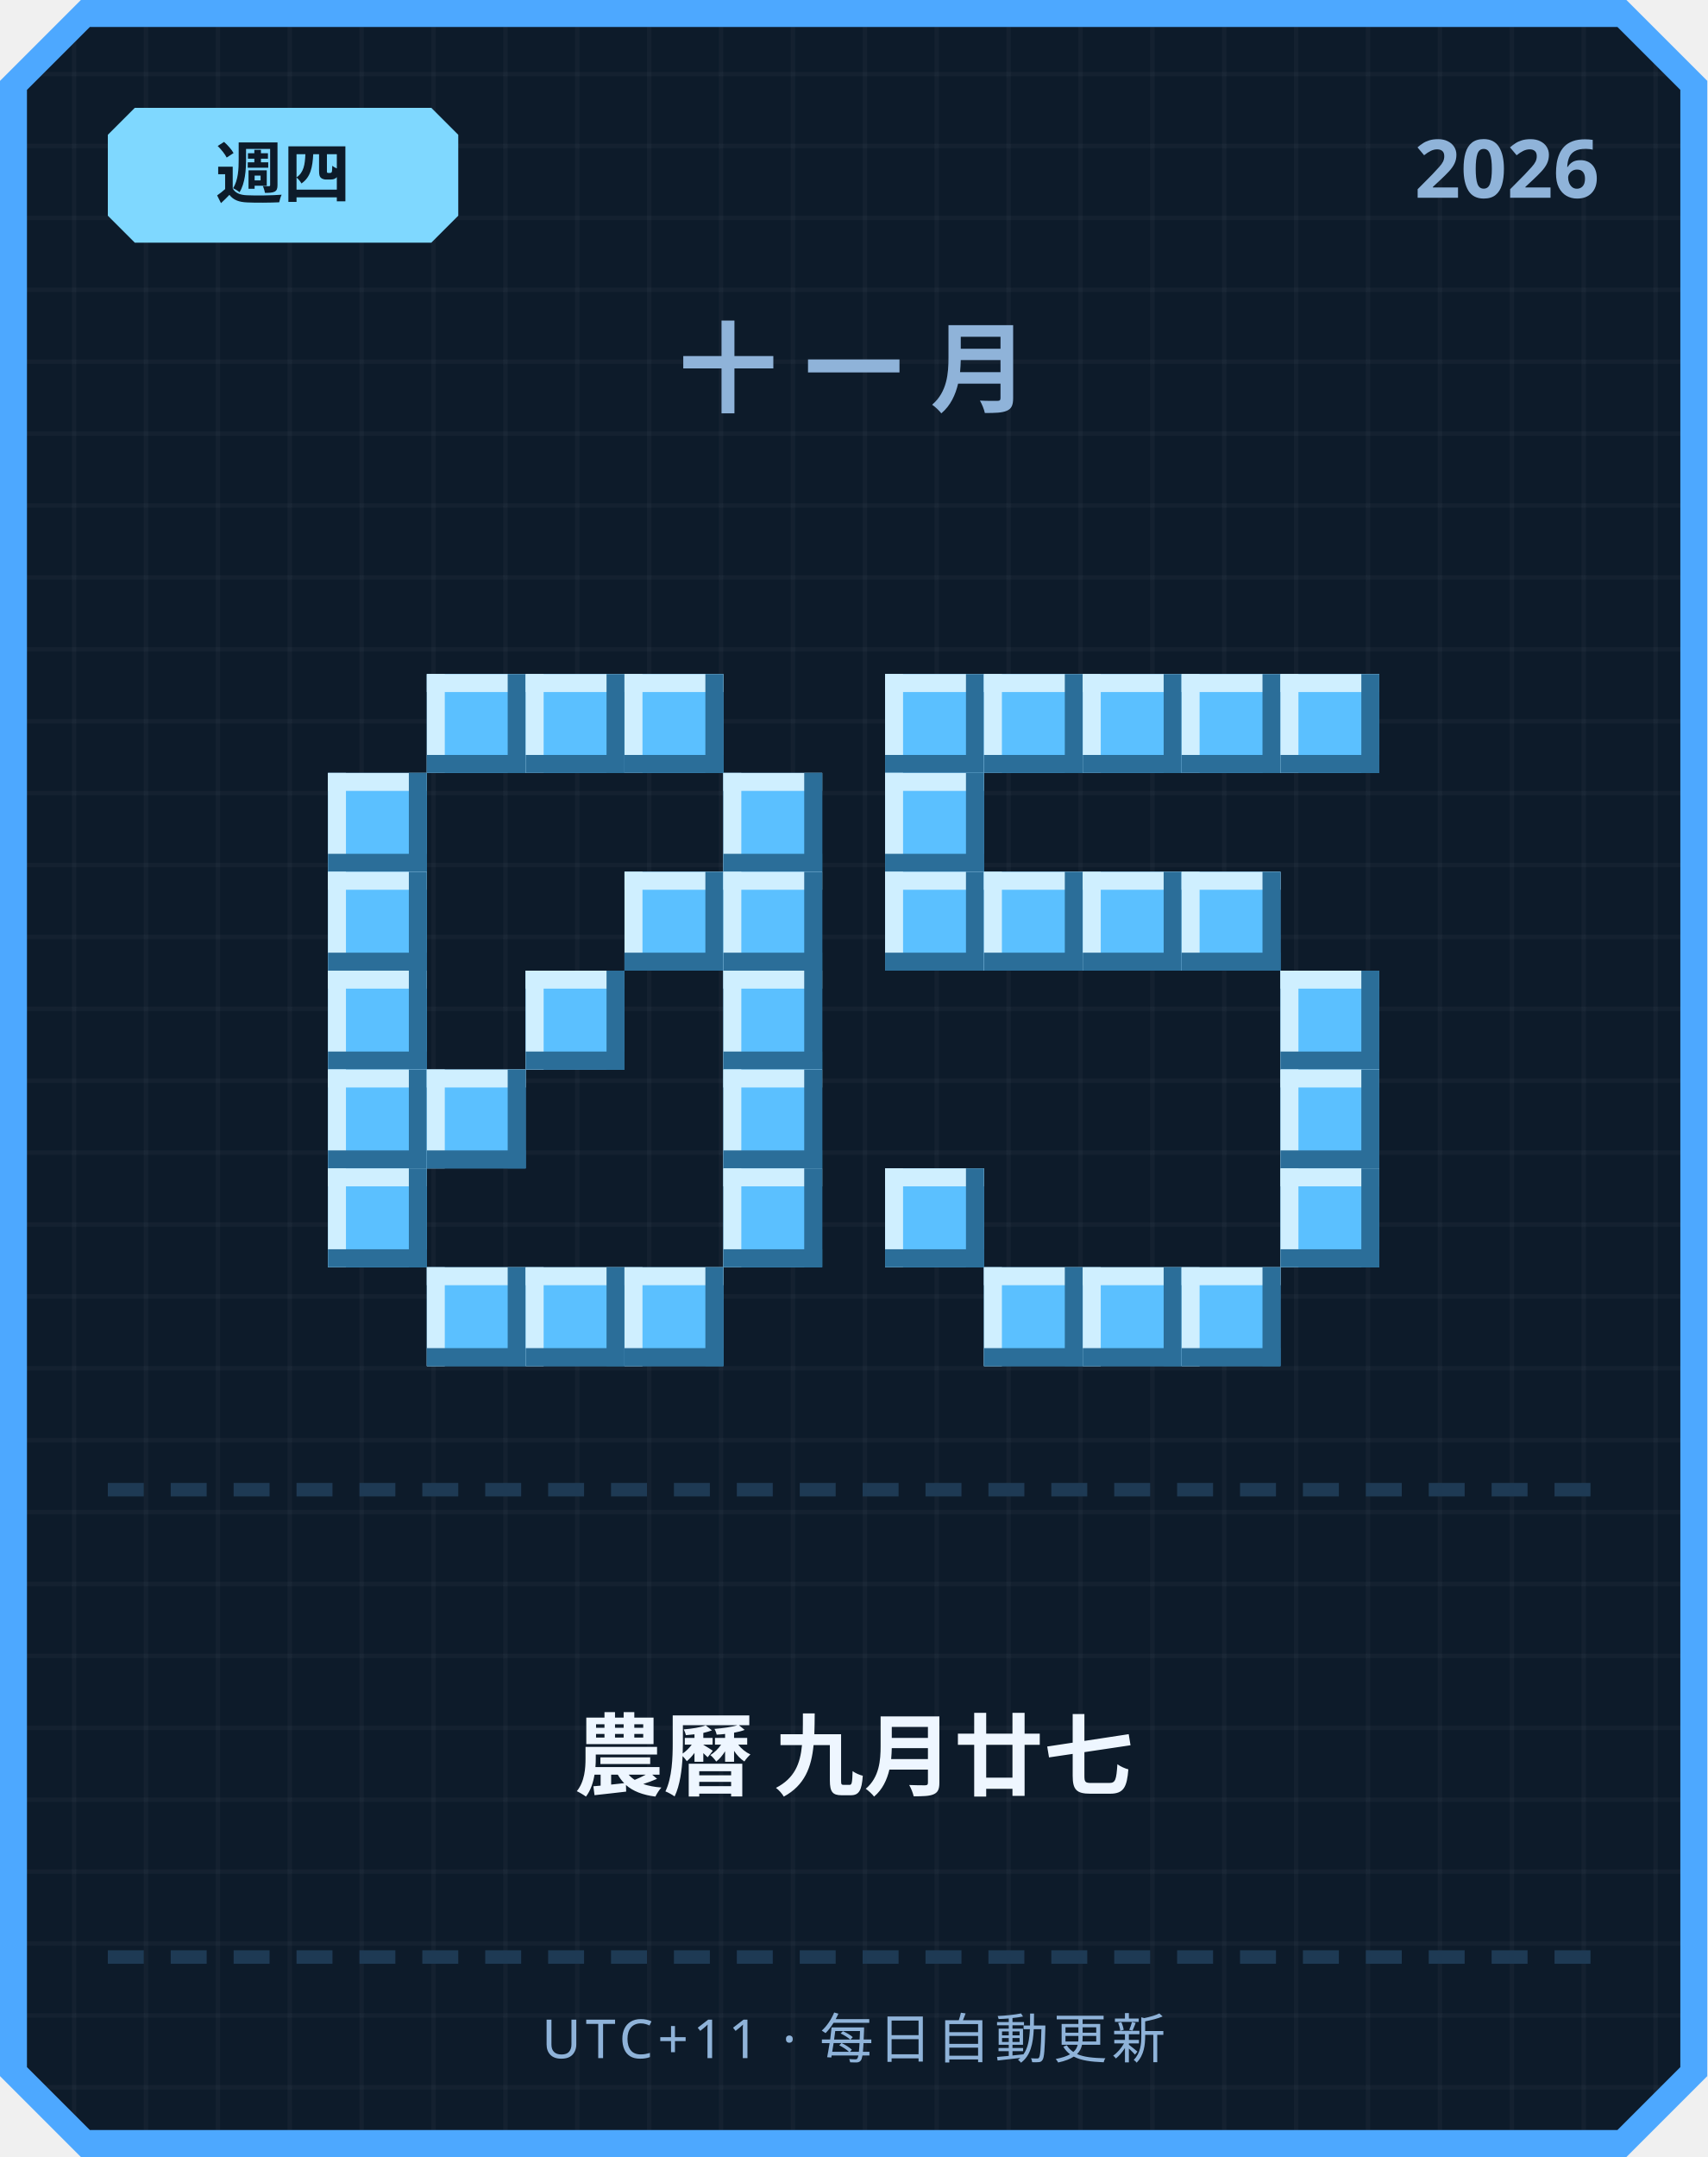
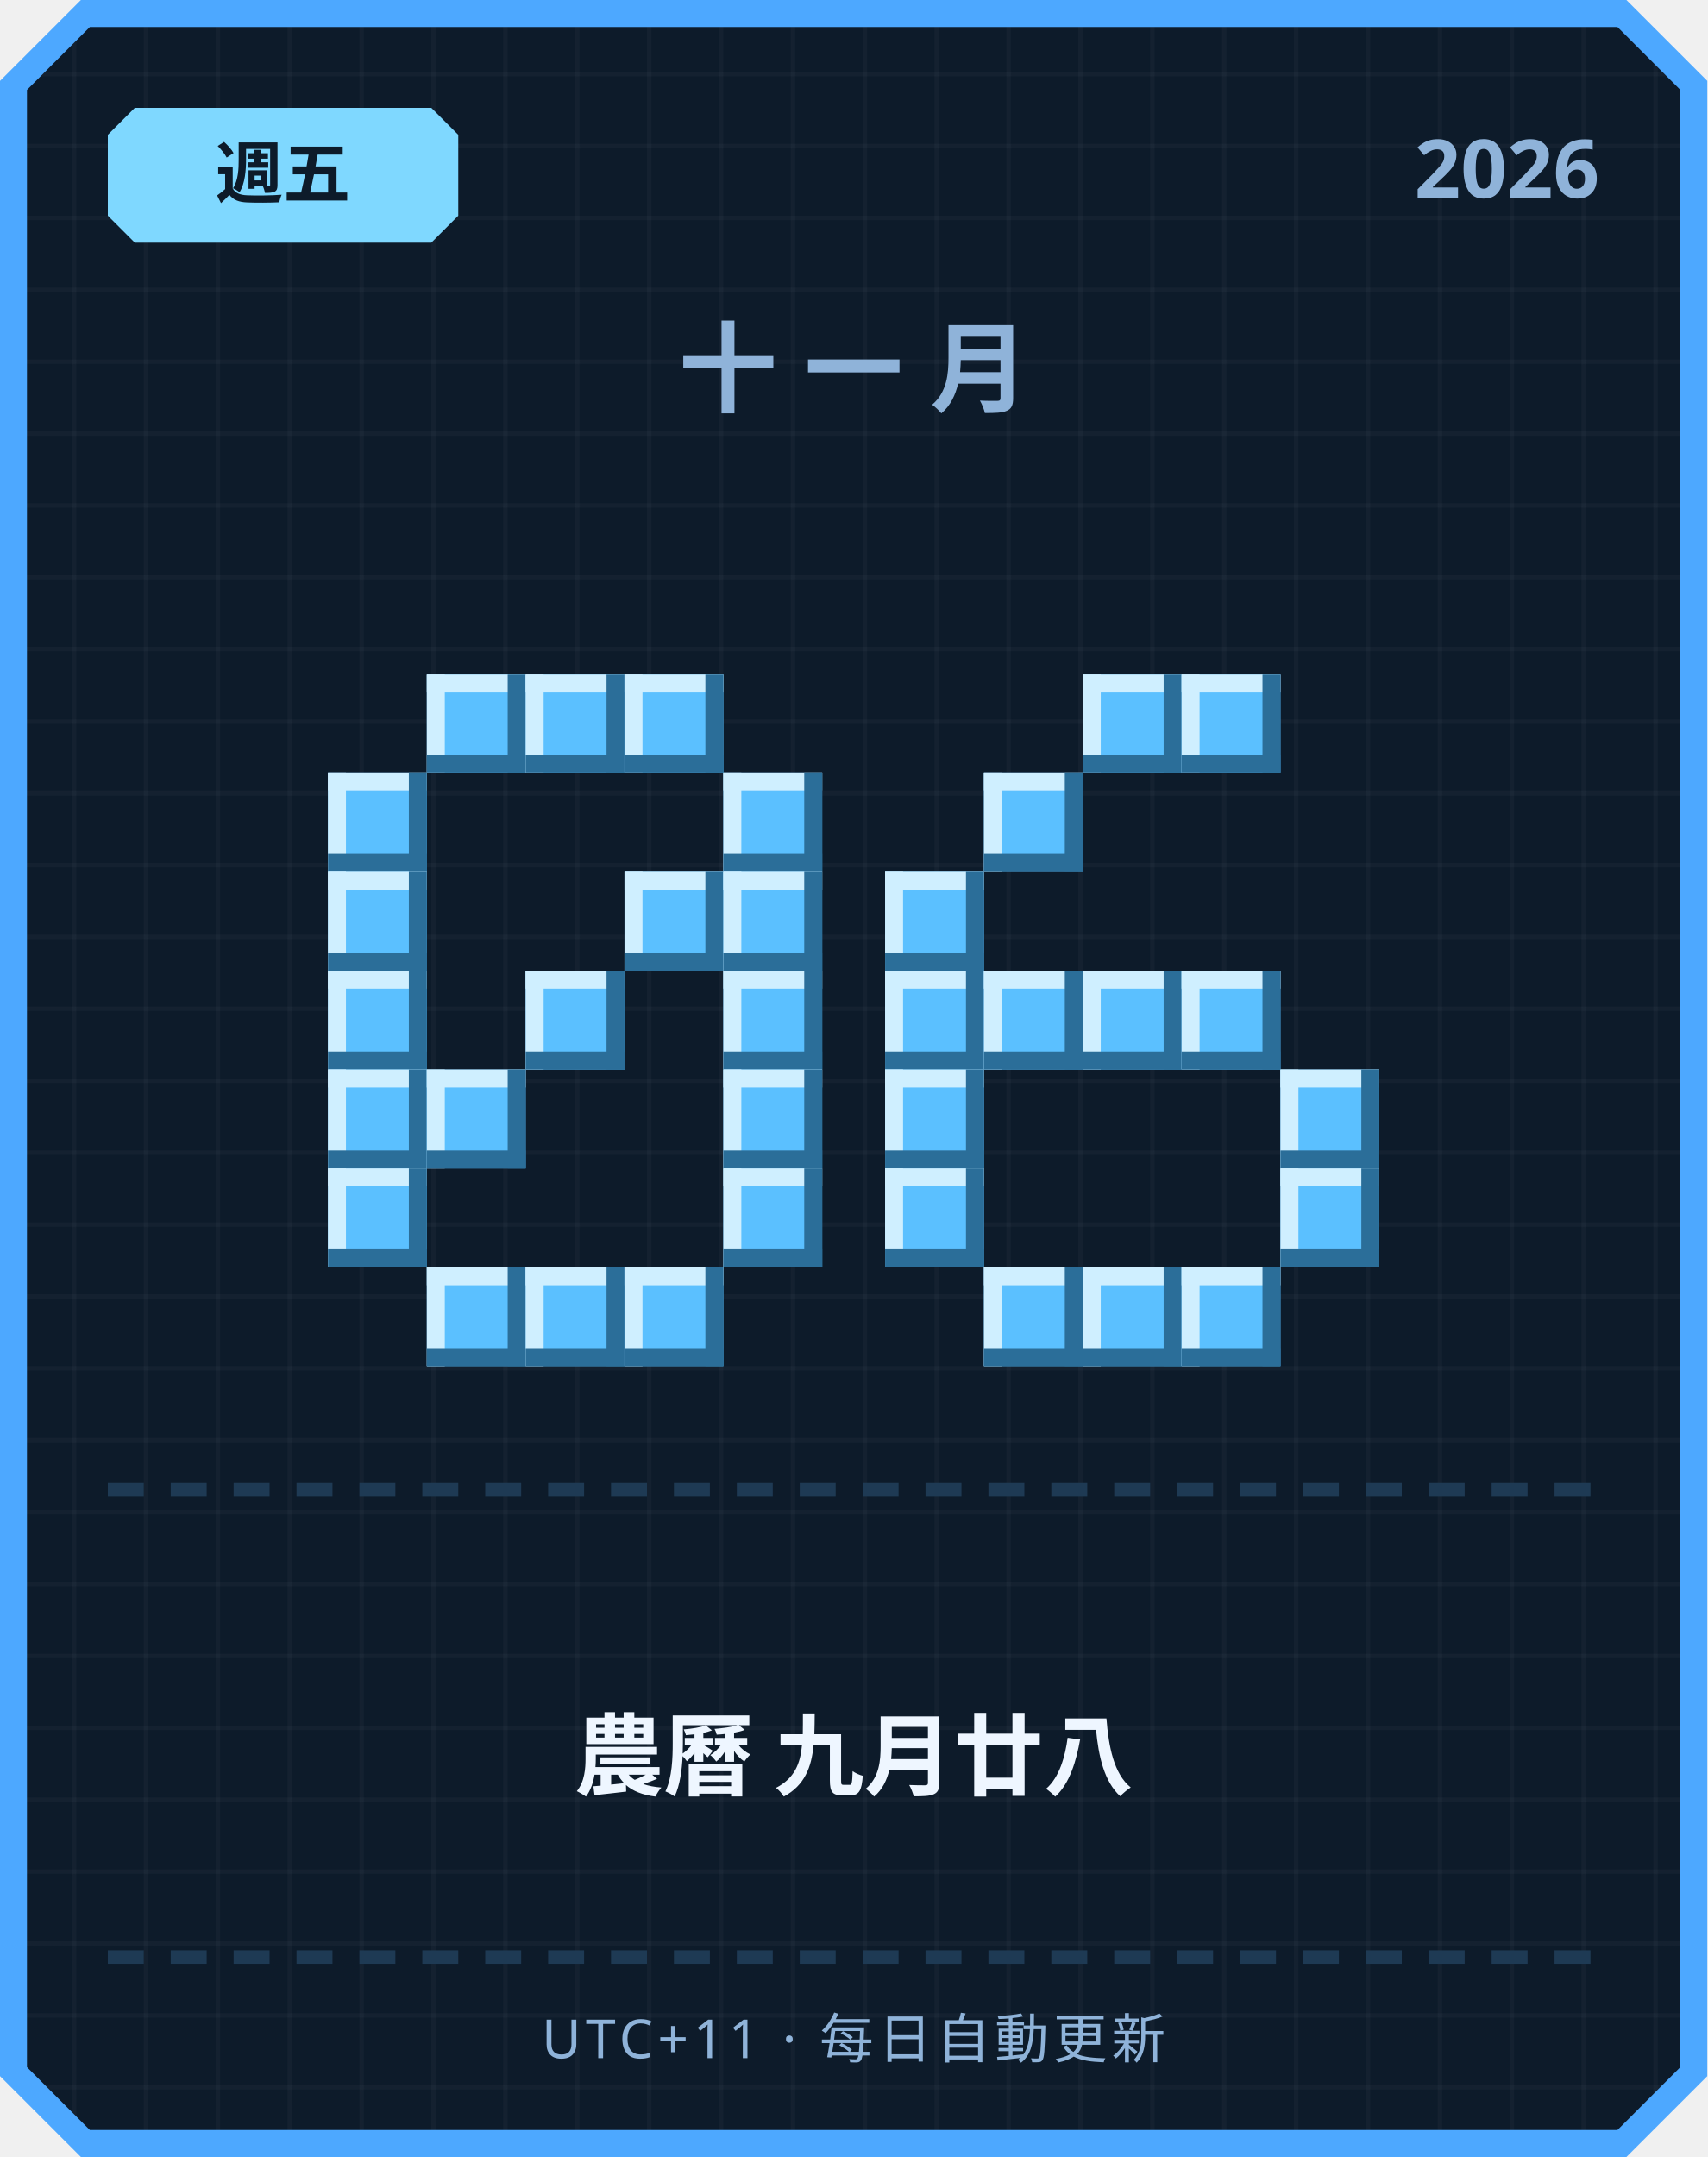
<svg xmlns="http://www.w3.org/2000/svg" width="380" height="480" viewBox="0 0 380 480">
  <defs>
    <pattern id="grid" width="16" height="16" patternUnits="userSpaceOnUse">
      <rect width="16" height="16" fill="#0d1b2a" />
      <rect width="1" height="16" fill="#ffffff" opacity="0.03" />
      <rect width="16" height="1" fill="#ffffff" opacity="0.03" />
    </pattern>
  </defs>
  <path d="M 18,0 L 362,0 L 380,18 L 380,462 L 362,480 L 18,480 L 0,462 L 0,18 Z" fill="#4da8ff" />
  <path d="M 20,6 L 360,6 L 374,20 L 374,460 L 360,474 L 20,474 L 6,460 L 6,20 Z" fill="url(#grid)" />
  <path d="M 30,24 L 96,24 L 102,30 L 102,48 L 96,54 L 30,54 L 24,48 L 24,30 Z" fill="#7fd8ff" />
-   <text x="63" y="44" text-anchor="middle" font-family="'Segoe UI', sans-serif" font-size="15" font-weight="700" fill="#0d1b2a">週四</text>
+   <text x="63" y="44" text-anchor="middle" font-family="'Segoe UI', sans-serif" font-size="15" font-weight="700" fill="#0d1b2a">週五</text>
  <text x="356" y="44" text-anchor="end" font-family="'Segoe UI', sans-serif" font-size="18" font-weight="700" fill="#8fb3d9">2026</text>
  <text x="190" y="90" text-anchor="middle" font-family="'Segoe UI', sans-serif" font-size="22" font-weight="700" letter-spacing="6" fill="#8fb3d9">十一月</text>
  <rect x="95" y="150" width="22" height="22" fill="#5bc0ff" />
  <rect x="95" y="150" width="22" height="4" fill="#cfefff" />
  <rect x="95" y="150" width="4" height="22" fill="#cfefff" />
  <rect x="95" y="168" width="22" height="4" fill="#2b6e99" />
  <rect x="113" y="150" width="4" height="22" fill="#2b6e99" />
  <rect x="117" y="150" width="22" height="22" fill="#5bc0ff" />
  <rect x="117" y="150" width="22" height="4" fill="#cfefff" />
  <rect x="117" y="150" width="4" height="22" fill="#cfefff" />
  <rect x="117" y="168" width="22" height="4" fill="#2b6e99" />
  <rect x="135" y="150" width="4" height="22" fill="#2b6e99" />
  <rect x="139" y="150" width="22" height="22" fill="#5bc0ff" />
  <rect x="139" y="150" width="22" height="4" fill="#cfefff" />
  <rect x="139" y="150" width="4" height="22" fill="#cfefff" />
  <rect x="139" y="168" width="22" height="4" fill="#2b6e99" />
  <rect x="157" y="150" width="4" height="22" fill="#2b6e99" />
  <rect x="73" y="172" width="22" height="22" fill="#5bc0ff" />
  <rect x="73" y="172" width="22" height="4" fill="#cfefff" />
  <rect x="73" y="172" width="4" height="22" fill="#cfefff" />
  <rect x="73" y="190" width="22" height="4" fill="#2b6e99" />
  <rect x="91" y="172" width="4" height="22" fill="#2b6e99" />
  <rect x="161" y="172" width="22" height="22" fill="#5bc0ff" />
  <rect x="161" y="172" width="22" height="4" fill="#cfefff" />
  <rect x="161" y="172" width="4" height="22" fill="#cfefff" />
  <rect x="161" y="190" width="22" height="4" fill="#2b6e99" />
  <rect x="179" y="172" width="4" height="22" fill="#2b6e99" />
  <rect x="73" y="194" width="22" height="22" fill="#5bc0ff" />
  <rect x="73" y="194" width="22" height="4" fill="#cfefff" />
  <rect x="73" y="194" width="4" height="22" fill="#cfefff" />
  <rect x="73" y="212" width="22" height="4" fill="#2b6e99" />
  <rect x="91" y="194" width="4" height="22" fill="#2b6e99" />
  <rect x="139" y="194" width="22" height="22" fill="#5bc0ff" />
  <rect x="139" y="194" width="22" height="4" fill="#cfefff" />
  <rect x="139" y="194" width="4" height="22" fill="#cfefff" />
  <rect x="139" y="212" width="22" height="4" fill="#2b6e99" />
  <rect x="157" y="194" width="4" height="22" fill="#2b6e99" />
  <rect x="161" y="194" width="22" height="22" fill="#5bc0ff" />
  <rect x="161" y="194" width="22" height="4" fill="#cfefff" />
  <rect x="161" y="194" width="4" height="22" fill="#cfefff" />
  <rect x="161" y="212" width="22" height="4" fill="#2b6e99" />
  <rect x="179" y="194" width="4" height="22" fill="#2b6e99" />
  <rect x="73" y="216" width="22" height="22" fill="#5bc0ff" />
  <rect x="73" y="216" width="22" height="4" fill="#cfefff" />
  <rect x="73" y="216" width="4" height="22" fill="#cfefff" />
  <rect x="73" y="234" width="22" height="4" fill="#2b6e99" />
  <rect x="91" y="216" width="4" height="22" fill="#2b6e99" />
  <rect x="117" y="216" width="22" height="22" fill="#5bc0ff" />
  <rect x="117" y="216" width="22" height="4" fill="#cfefff" />
  <rect x="117" y="216" width="4" height="22" fill="#cfefff" />
  <rect x="117" y="234" width="22" height="4" fill="#2b6e99" />
  <rect x="135" y="216" width="4" height="22" fill="#2b6e99" />
  <rect x="161" y="216" width="22" height="22" fill="#5bc0ff" />
  <rect x="161" y="216" width="22" height="4" fill="#cfefff" />
  <rect x="161" y="216" width="4" height="22" fill="#cfefff" />
  <rect x="161" y="234" width="22" height="4" fill="#2b6e99" />
  <rect x="179" y="216" width="4" height="22" fill="#2b6e99" />
  <rect x="73" y="238" width="22" height="22" fill="#5bc0ff" />
  <rect x="73" y="238" width="22" height="4" fill="#cfefff" />
  <rect x="73" y="238" width="4" height="22" fill="#cfefff" />
  <rect x="73" y="256" width="22" height="4" fill="#2b6e99" />
  <rect x="91" y="238" width="4" height="22" fill="#2b6e99" />
  <rect x="95" y="238" width="22" height="22" fill="#5bc0ff" />
  <rect x="95" y="238" width="22" height="4" fill="#cfefff" />
  <rect x="95" y="238" width="4" height="22" fill="#cfefff" />
  <rect x="95" y="256" width="22" height="4" fill="#2b6e99" />
  <rect x="113" y="238" width="4" height="22" fill="#2b6e99" />
  <rect x="161" y="238" width="22" height="22" fill="#5bc0ff" />
  <rect x="161" y="238" width="22" height="4" fill="#cfefff" />
  <rect x="161" y="238" width="4" height="22" fill="#cfefff" />
  <rect x="161" y="256" width="22" height="4" fill="#2b6e99" />
  <rect x="179" y="238" width="4" height="22" fill="#2b6e99" />
  <rect x="73" y="260" width="22" height="22" fill="#5bc0ff" />
  <rect x="73" y="260" width="22" height="4" fill="#cfefff" />
  <rect x="73" y="260" width="4" height="22" fill="#cfefff" />
  <rect x="73" y="278" width="22" height="4" fill="#2b6e99" />
  <rect x="91" y="260" width="4" height="22" fill="#2b6e99" />
  <rect x="161" y="260" width="22" height="22" fill="#5bc0ff" />
  <rect x="161" y="260" width="22" height="4" fill="#cfefff" />
  <rect x="161" y="260" width="4" height="22" fill="#cfefff" />
  <rect x="161" y="278" width="22" height="4" fill="#2b6e99" />
  <rect x="179" y="260" width="4" height="22" fill="#2b6e99" />
  <rect x="95" y="282" width="22" height="22" fill="#5bc0ff" />
  <rect x="95" y="282" width="22" height="4" fill="#cfefff" />
  <rect x="95" y="282" width="4" height="22" fill="#cfefff" />
  <rect x="95" y="300" width="22" height="4" fill="#2b6e99" />
  <rect x="113" y="282" width="4" height="22" fill="#2b6e99" />
  <rect x="117" y="282" width="22" height="22" fill="#5bc0ff" />
  <rect x="117" y="282" width="22" height="4" fill="#cfefff" />
  <rect x="117" y="282" width="4" height="22" fill="#cfefff" />
  <rect x="117" y="300" width="22" height="4" fill="#2b6e99" />
  <rect x="135" y="282" width="4" height="22" fill="#2b6e99" />
  <rect x="139" y="282" width="22" height="22" fill="#5bc0ff" />
  <rect x="139" y="282" width="22" height="4" fill="#cfefff" />
  <rect x="139" y="282" width="4" height="22" fill="#cfefff" />
  <rect x="139" y="300" width="22" height="4" fill="#2b6e99" />
  <rect x="157" y="282" width="4" height="22" fill="#2b6e99" />
-   <rect x="197" y="150" width="22" height="22" fill="#5bc0ff" />
-   <rect x="197" y="150" width="22" height="4" fill="#cfefff" />
-   <rect x="197" y="150" width="4" height="22" fill="#cfefff" />
-   <rect x="197" y="168" width="22" height="4" fill="#2b6e99" />
-   <rect x="215" y="150" width="4" height="22" fill="#2b6e99" />
-   <rect x="219" y="150" width="22" height="22" fill="#5bc0ff" />
-   <rect x="219" y="150" width="22" height="4" fill="#cfefff" />
-   <rect x="219" y="150" width="4" height="22" fill="#cfefff" />
-   <rect x="219" y="168" width="22" height="4" fill="#2b6e99" />
-   <rect x="237" y="150" width="4" height="22" fill="#2b6e99" />
  <rect x="241" y="150" width="22" height="22" fill="#5bc0ff" />
  <rect x="241" y="150" width="22" height="4" fill="#cfefff" />
  <rect x="241" y="150" width="4" height="22" fill="#cfefff" />
  <rect x="241" y="168" width="22" height="4" fill="#2b6e99" />
  <rect x="259" y="150" width="4" height="22" fill="#2b6e99" />
  <rect x="263" y="150" width="22" height="22" fill="#5bc0ff" />
  <rect x="263" y="150" width="22" height="4" fill="#cfefff" />
  <rect x="263" y="150" width="4" height="22" fill="#cfefff" />
  <rect x="263" y="168" width="22" height="4" fill="#2b6e99" />
  <rect x="281" y="150" width="4" height="22" fill="#2b6e99" />
-   <rect x="285" y="150" width="22" height="22" fill="#5bc0ff" />
-   <rect x="285" y="150" width="22" height="4" fill="#cfefff" />
-   <rect x="285" y="150" width="4" height="22" fill="#cfefff" />
-   <rect x="285" y="168" width="22" height="4" fill="#2b6e99" />
-   <rect x="303" y="150" width="4" height="22" fill="#2b6e99" />
-   <rect x="197" y="172" width="22" height="22" fill="#5bc0ff" />
-   <rect x="197" y="172" width="22" height="4" fill="#cfefff" />
-   <rect x="197" y="172" width="4" height="22" fill="#cfefff" />
-   <rect x="197" y="190" width="22" height="4" fill="#2b6e99" />
-   <rect x="215" y="172" width="4" height="22" fill="#2b6e99" />
+   <rect x="219" y="172" width="22" height="22" fill="#5bc0ff" />
+   <rect x="219" y="172" width="22" height="4" fill="#cfefff" />
+   <rect x="219" y="172" width="4" height="22" fill="#cfefff" />
+   <rect x="219" y="190" width="22" height="4" fill="#2b6e99" />
+   <rect x="237" y="172" width="4" height="22" fill="#2b6e99" />
  <rect x="197" y="194" width="22" height="22" fill="#5bc0ff" />
  <rect x="197" y="194" width="22" height="4" fill="#cfefff" />
  <rect x="197" y="194" width="4" height="22" fill="#cfefff" />
  <rect x="197" y="212" width="22" height="4" fill="#2b6e99" />
  <rect x="215" y="194" width="4" height="22" fill="#2b6e99" />
-   <rect x="219" y="194" width="22" height="22" fill="#5bc0ff" />
-   <rect x="219" y="194" width="22" height="4" fill="#cfefff" />
-   <rect x="219" y="194" width="4" height="22" fill="#cfefff" />
-   <rect x="219" y="212" width="22" height="4" fill="#2b6e99" />
-   <rect x="237" y="194" width="4" height="22" fill="#2b6e99" />
-   <rect x="241" y="194" width="22" height="22" fill="#5bc0ff" />
-   <rect x="241" y="194" width="22" height="4" fill="#cfefff" />
-   <rect x="241" y="194" width="4" height="22" fill="#cfefff" />
-   <rect x="241" y="212" width="22" height="4" fill="#2b6e99" />
-   <rect x="259" y="194" width="4" height="22" fill="#2b6e99" />
-   <rect x="263" y="194" width="22" height="22" fill="#5bc0ff" />
-   <rect x="263" y="194" width="22" height="4" fill="#cfefff" />
-   <rect x="263" y="194" width="4" height="22" fill="#cfefff" />
-   <rect x="263" y="212" width="22" height="4" fill="#2b6e99" />
-   <rect x="281" y="194" width="4" height="22" fill="#2b6e99" />
-   <rect x="285" y="216" width="22" height="22" fill="#5bc0ff" />
-   <rect x="285" y="216" width="22" height="4" fill="#cfefff" />
-   <rect x="285" y="216" width="4" height="22" fill="#cfefff" />
-   <rect x="285" y="234" width="22" height="4" fill="#2b6e99" />
-   <rect x="303" y="216" width="4" height="22" fill="#2b6e99" />
+   <rect x="197" y="216" width="22" height="22" fill="#5bc0ff" />
+   <rect x="197" y="216" width="22" height="4" fill="#cfefff" />
+   <rect x="197" y="216" width="4" height="22" fill="#cfefff" />
+   <rect x="197" y="234" width="22" height="4" fill="#2b6e99" />
+   <rect x="215" y="216" width="4" height="22" fill="#2b6e99" />
+   <rect x="219" y="216" width="22" height="22" fill="#5bc0ff" />
+   <rect x="219" y="216" width="22" height="4" fill="#cfefff" />
+   <rect x="219" y="216" width="4" height="22" fill="#cfefff" />
+   <rect x="219" y="234" width="22" height="4" fill="#2b6e99" />
+   <rect x="237" y="216" width="4" height="22" fill="#2b6e99" />
+   <rect x="241" y="216" width="22" height="22" fill="#5bc0ff" />
+   <rect x="241" y="216" width="22" height="4" fill="#cfefff" />
+   <rect x="241" y="216" width="4" height="22" fill="#cfefff" />
+   <rect x="241" y="234" width="22" height="4" fill="#2b6e99" />
+   <rect x="259" y="216" width="4" height="22" fill="#2b6e99" />
+   <rect x="263" y="216" width="22" height="22" fill="#5bc0ff" />
+   <rect x="263" y="216" width="22" height="4" fill="#cfefff" />
+   <rect x="263" y="216" width="4" height="22" fill="#cfefff" />
+   <rect x="263" y="234" width="22" height="4" fill="#2b6e99" />
+   <rect x="281" y="216" width="4" height="22" fill="#2b6e99" />
+   <rect x="197" y="238" width="22" height="22" fill="#5bc0ff" />
+   <rect x="197" y="238" width="22" height="4" fill="#cfefff" />
+   <rect x="197" y="238" width="4" height="22" fill="#cfefff" />
+   <rect x="197" y="256" width="22" height="4" fill="#2b6e99" />
+   <rect x="215" y="238" width="4" height="22" fill="#2b6e99" />
  <rect x="285" y="238" width="22" height="22" fill="#5bc0ff" />
  <rect x="285" y="238" width="22" height="4" fill="#cfefff" />
  <rect x="285" y="238" width="4" height="22" fill="#cfefff" />
  <rect x="285" y="256" width="22" height="4" fill="#2b6e99" />
  <rect x="303" y="238" width="4" height="22" fill="#2b6e99" />
  <rect x="197" y="260" width="22" height="22" fill="#5bc0ff" />
  <rect x="197" y="260" width="22" height="4" fill="#cfefff" />
  <rect x="197" y="260" width="4" height="22" fill="#cfefff" />
  <rect x="197" y="278" width="22" height="4" fill="#2b6e99" />
  <rect x="215" y="260" width="4" height="22" fill="#2b6e99" />
  <rect x="285" y="260" width="22" height="22" fill="#5bc0ff" />
  <rect x="285" y="260" width="22" height="4" fill="#cfefff" />
  <rect x="285" y="260" width="4" height="22" fill="#cfefff" />
  <rect x="285" y="278" width="22" height="4" fill="#2b6e99" />
  <rect x="303" y="260" width="4" height="22" fill="#2b6e99" />
  <rect x="219" y="282" width="22" height="22" fill="#5bc0ff" />
  <rect x="219" y="282" width="22" height="4" fill="#cfefff" />
  <rect x="219" y="282" width="4" height="22" fill="#cfefff" />
  <rect x="219" y="300" width="22" height="4" fill="#2b6e99" />
  <rect x="237" y="282" width="4" height="22" fill="#2b6e99" />
  <rect x="241" y="282" width="22" height="22" fill="#5bc0ff" />
  <rect x="241" y="282" width="22" height="4" fill="#cfefff" />
  <rect x="241" y="282" width="4" height="22" fill="#cfefff" />
  <rect x="241" y="300" width="22" height="4" fill="#2b6e99" />
  <rect x="259" y="282" width="4" height="22" fill="#2b6e99" />
  <rect x="263" y="282" width="22" height="22" fill="#5bc0ff" />
  <rect x="263" y="282" width="22" height="4" fill="#cfefff" />
  <rect x="263" y="282" width="4" height="22" fill="#cfefff" />
  <rect x="263" y="300" width="22" height="4" fill="#2b6e99" />
  <rect x="281" y="282" width="4" height="22" fill="#2b6e99" />
  <rect x="24" y="330" width="8" height="3" fill="#1e3a54" />
  <rect x="38" y="330" width="8" height="3" fill="#1e3a54" />
  <rect x="52" y="330" width="8" height="3" fill="#1e3a54" />
  <rect x="66" y="330" width="8" height="3" fill="#1e3a54" />
  <rect x="80" y="330" width="8" height="3" fill="#1e3a54" />
  <rect x="94" y="330" width="8" height="3" fill="#1e3a54" />
  <rect x="108" y="330" width="8" height="3" fill="#1e3a54" />
  <rect x="122" y="330" width="8" height="3" fill="#1e3a54" />
  <rect x="136" y="330" width="8" height="3" fill="#1e3a54" />
  <rect x="150" y="330" width="8" height="3" fill="#1e3a54" />
  <rect x="164" y="330" width="8" height="3" fill="#1e3a54" />
  <rect x="178" y="330" width="8" height="3" fill="#1e3a54" />
  <rect x="192" y="330" width="8" height="3" fill="#1e3a54" />
  <rect x="206" y="330" width="8" height="3" fill="#1e3a54" />
  <rect x="220" y="330" width="8" height="3" fill="#1e3a54" />
  <rect x="234" y="330" width="8" height="3" fill="#1e3a54" />
  <rect x="248" y="330" width="8" height="3" fill="#1e3a54" />
  <rect x="262" y="330" width="8" height="3" fill="#1e3a54" />
  <rect x="276" y="330" width="8" height="3" fill="#1e3a54" />
  <rect x="290" y="330" width="8" height="3" fill="#1e3a54" />
  <rect x="304" y="330" width="8" height="3" fill="#1e3a54" />
  <rect x="318" y="330" width="8" height="3" fill="#1e3a54" />
  <rect x="332" y="330" width="8" height="3" fill="#1e3a54" />
  <rect x="346" y="330" width="8" height="3" fill="#1e3a54" />
-   <text x="190" y="398" text-anchor="middle" font-family="'Segoe UI', 'Microsoft JhengHei', sans-serif" font-size="20" font-weight="700" fill="#eef6ff">農曆 九月廿七</text>
+   <text x="190" y="398" text-anchor="middle" font-family="'Segoe UI', 'Microsoft JhengHei', sans-serif" font-size="20" font-weight="700" fill="#eef6ff">農曆 九月廿八</text>
  <rect x="24" y="434" width="8" height="3" fill="#1e3a54" />
  <rect x="38" y="434" width="8" height="3" fill="#1e3a54" />
  <rect x="52" y="434" width="8" height="3" fill="#1e3a54" />
  <rect x="66" y="434" width="8" height="3" fill="#1e3a54" />
  <rect x="80" y="434" width="8" height="3" fill="#1e3a54" />
  <rect x="94" y="434" width="8" height="3" fill="#1e3a54" />
  <rect x="108" y="434" width="8" height="3" fill="#1e3a54" />
  <rect x="122" y="434" width="8" height="3" fill="#1e3a54" />
  <rect x="136" y="434" width="8" height="3" fill="#1e3a54" />
  <rect x="150" y="434" width="8" height="3" fill="#1e3a54" />
  <rect x="164" y="434" width="8" height="3" fill="#1e3a54" />
  <rect x="178" y="434" width="8" height="3" fill="#1e3a54" />
  <rect x="192" y="434" width="8" height="3" fill="#1e3a54" />
  <rect x="206" y="434" width="8" height="3" fill="#1e3a54" />
  <rect x="220" y="434" width="8" height="3" fill="#1e3a54" />
  <rect x="234" y="434" width="8" height="3" fill="#1e3a54" />
  <rect x="248" y="434" width="8" height="3" fill="#1e3a54" />
  <rect x="262" y="434" width="8" height="3" fill="#1e3a54" />
  <rect x="276" y="434" width="8" height="3" fill="#1e3a54" />
  <rect x="290" y="434" width="8" height="3" fill="#1e3a54" />
  <rect x="304" y="434" width="8" height="3" fill="#1e3a54" />
  <rect x="318" y="434" width="8" height="3" fill="#1e3a54" />
  <rect x="332" y="434" width="8" height="3" fill="#1e3a54" />
  <rect x="346" y="434" width="8" height="3" fill="#1e3a54" />
  <text x="190" y="458" text-anchor="middle" font-family="'Segoe UI', sans-serif" font-size="12" letter-spacing="1" fill="#8fb3d9">UTC+11 · 每日自動更新</text>
</svg>
